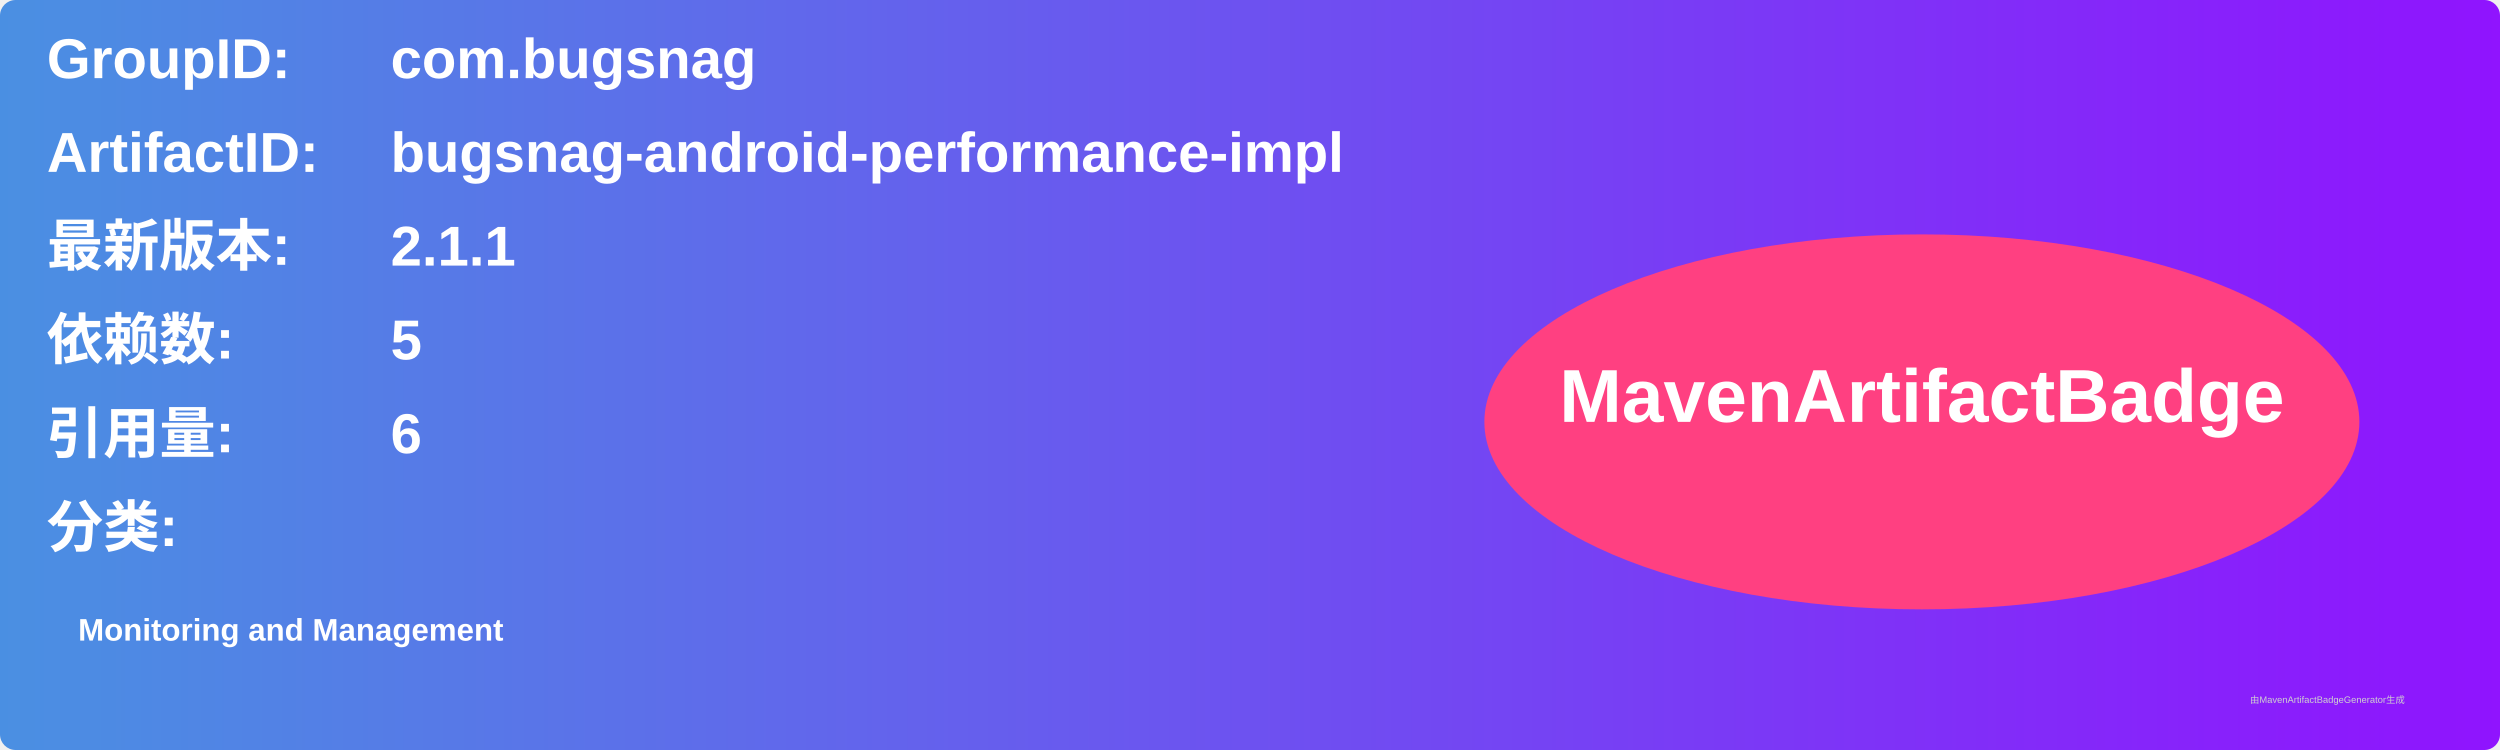
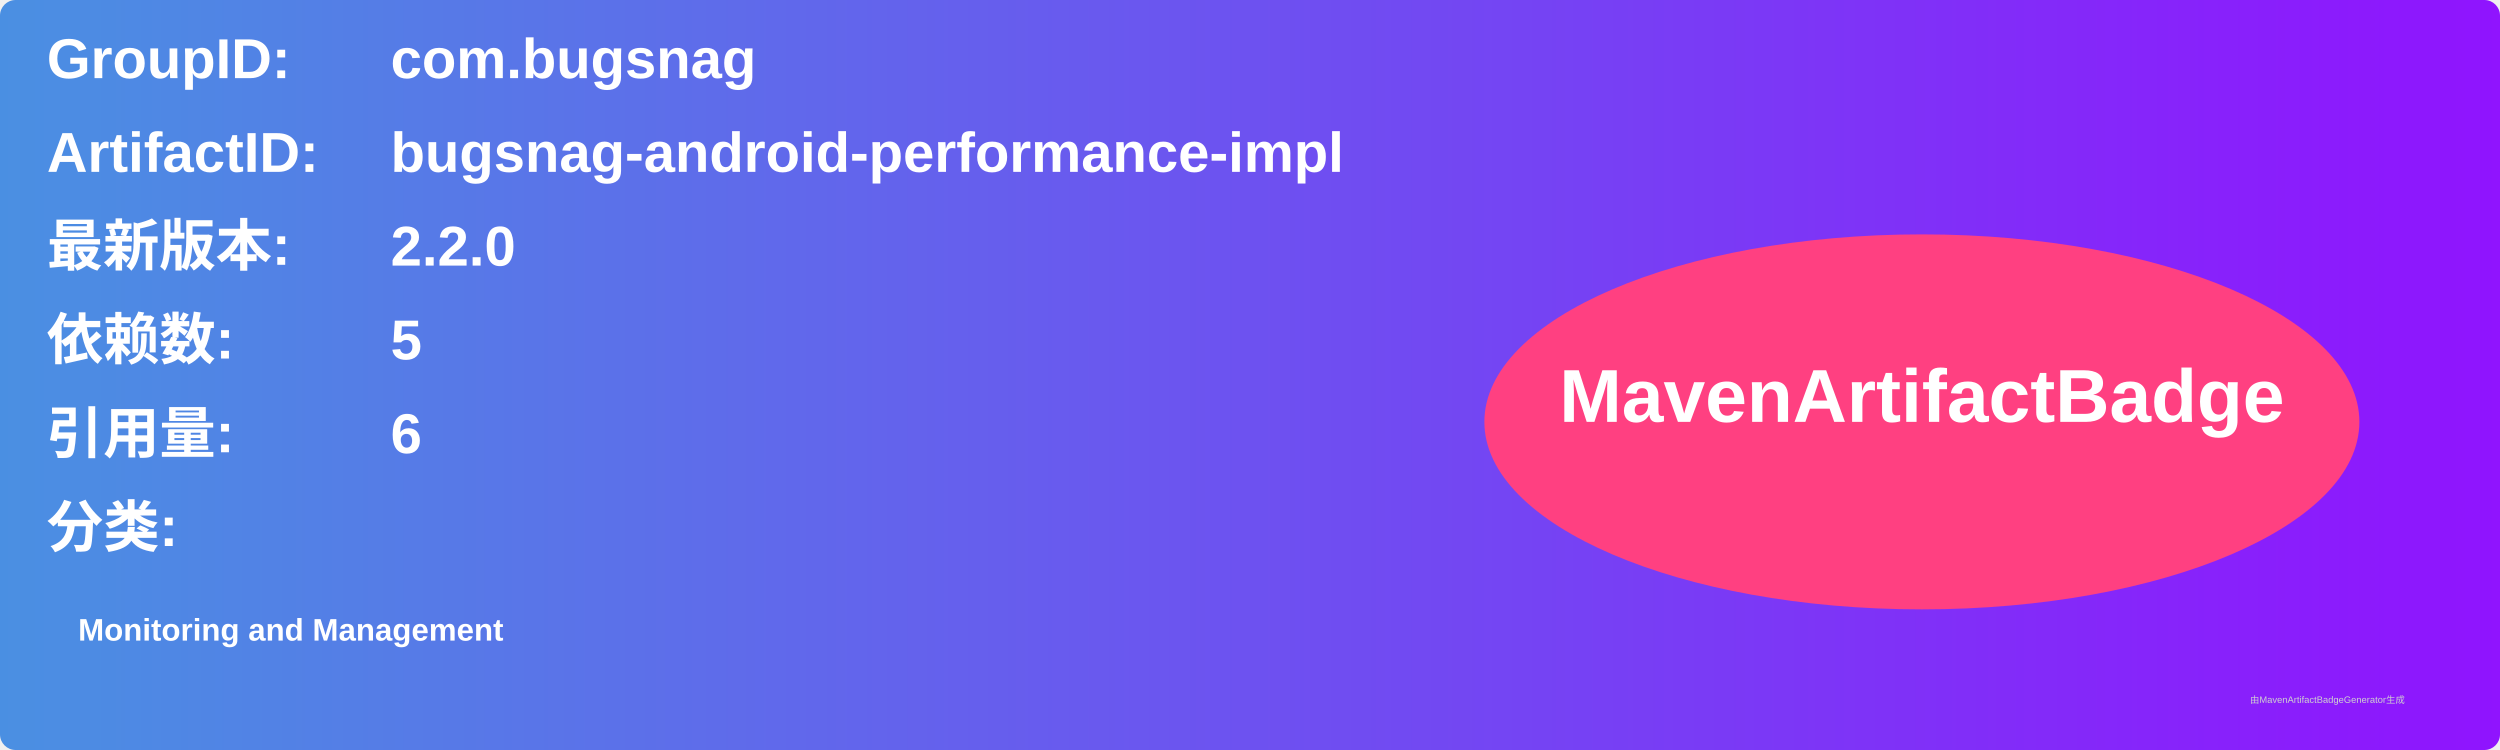
<svg xmlns="http://www.w3.org/2000/svg" width="800" height="240" viewBox="0 0 800 240">
  <linearGradient id="grad" x1="0%" y1="0%" x2="100%" y2="0%">
    <stop offset="0%" stop-color="#4a90e2" />
    <stop offset="100%" stop-color="#9013fe" />
  </linearGradient>
  <rect width="100%" height="100%" rx="5" ry="5" fill="url(#grad)" />
  <g transform="translate(15, 15)">
    <text x="0" y="10" font-family="Arial" font-size="18" fill="white" font-weight="bold" width="260">GroupID:</text>
    <text x="110" y="10" font-family="Arial" font-size="18" fill="white" font-weight="bold" width="460">com.bugsnag</text>
    <text x="0" y="40" font-family="Arial" font-size="18" fill="white" font-weight="bold" width="260">ArtifactID:</text>
    <text x="110" y="40" font-family="Arial" font-size="18" fill="white" font-weight="bold" width="460">bugsnag-android-performance-impl</text>
    <text x="0" y="70" font-family="Arial" font-size="18" fill="white" font-weight="bold">最新版本:</text>
    <text x="110" y="70" font-family="Arial" font-size="18" fill="white" font-weight="bold">
-       <tspan font-weight="bold">2.1.1</tspan>
+       <tspan font-weight="bold">2.2.0</tspan>
    </text>
    <text x="0" y="100" font-family="Arial" font-size="18" fill="white" font-weight="bold">依赖数: </text>
    <text x="110" y="100" font-family="Arial" font-size="18" fill="white">
      <tspan font-weight="bold">5</tspan>
    </text>
    <text x="0" y="130" font-family="Arial" font-size="18" fill="white" font-weight="bold">引用量: </text>
    <text x="110" y="130" font-family="Arial" font-size="18" fill="white">
      <tspan font-weight="bold">6</tspan>
    </text>
    <text x="0" y="160" font-family="Arial" font-size="18" fill="white" font-weight="bold">分类:</text>
    <text x="10" y="190" font-family="Arial" font-size="10" fill="white">
      <tspan font-weight="bold">Monitoring and Management</tspan>
    </text>
    <ellipse cx="600" cy="120" rx="140" ry="60" fill="#ff4081" />
    <text x="600" y="120" text-anchor="middle" font-family="Arial" font-size="24" fill="white" font-weight="bold">MavenArtifactBadge</text>
  </g>
  <text x="720" y="225" font-family="Arial" font-size="3" fill="#d0d0d0">由MavenArtifactBadgeGenerator生成</text>
</svg>
